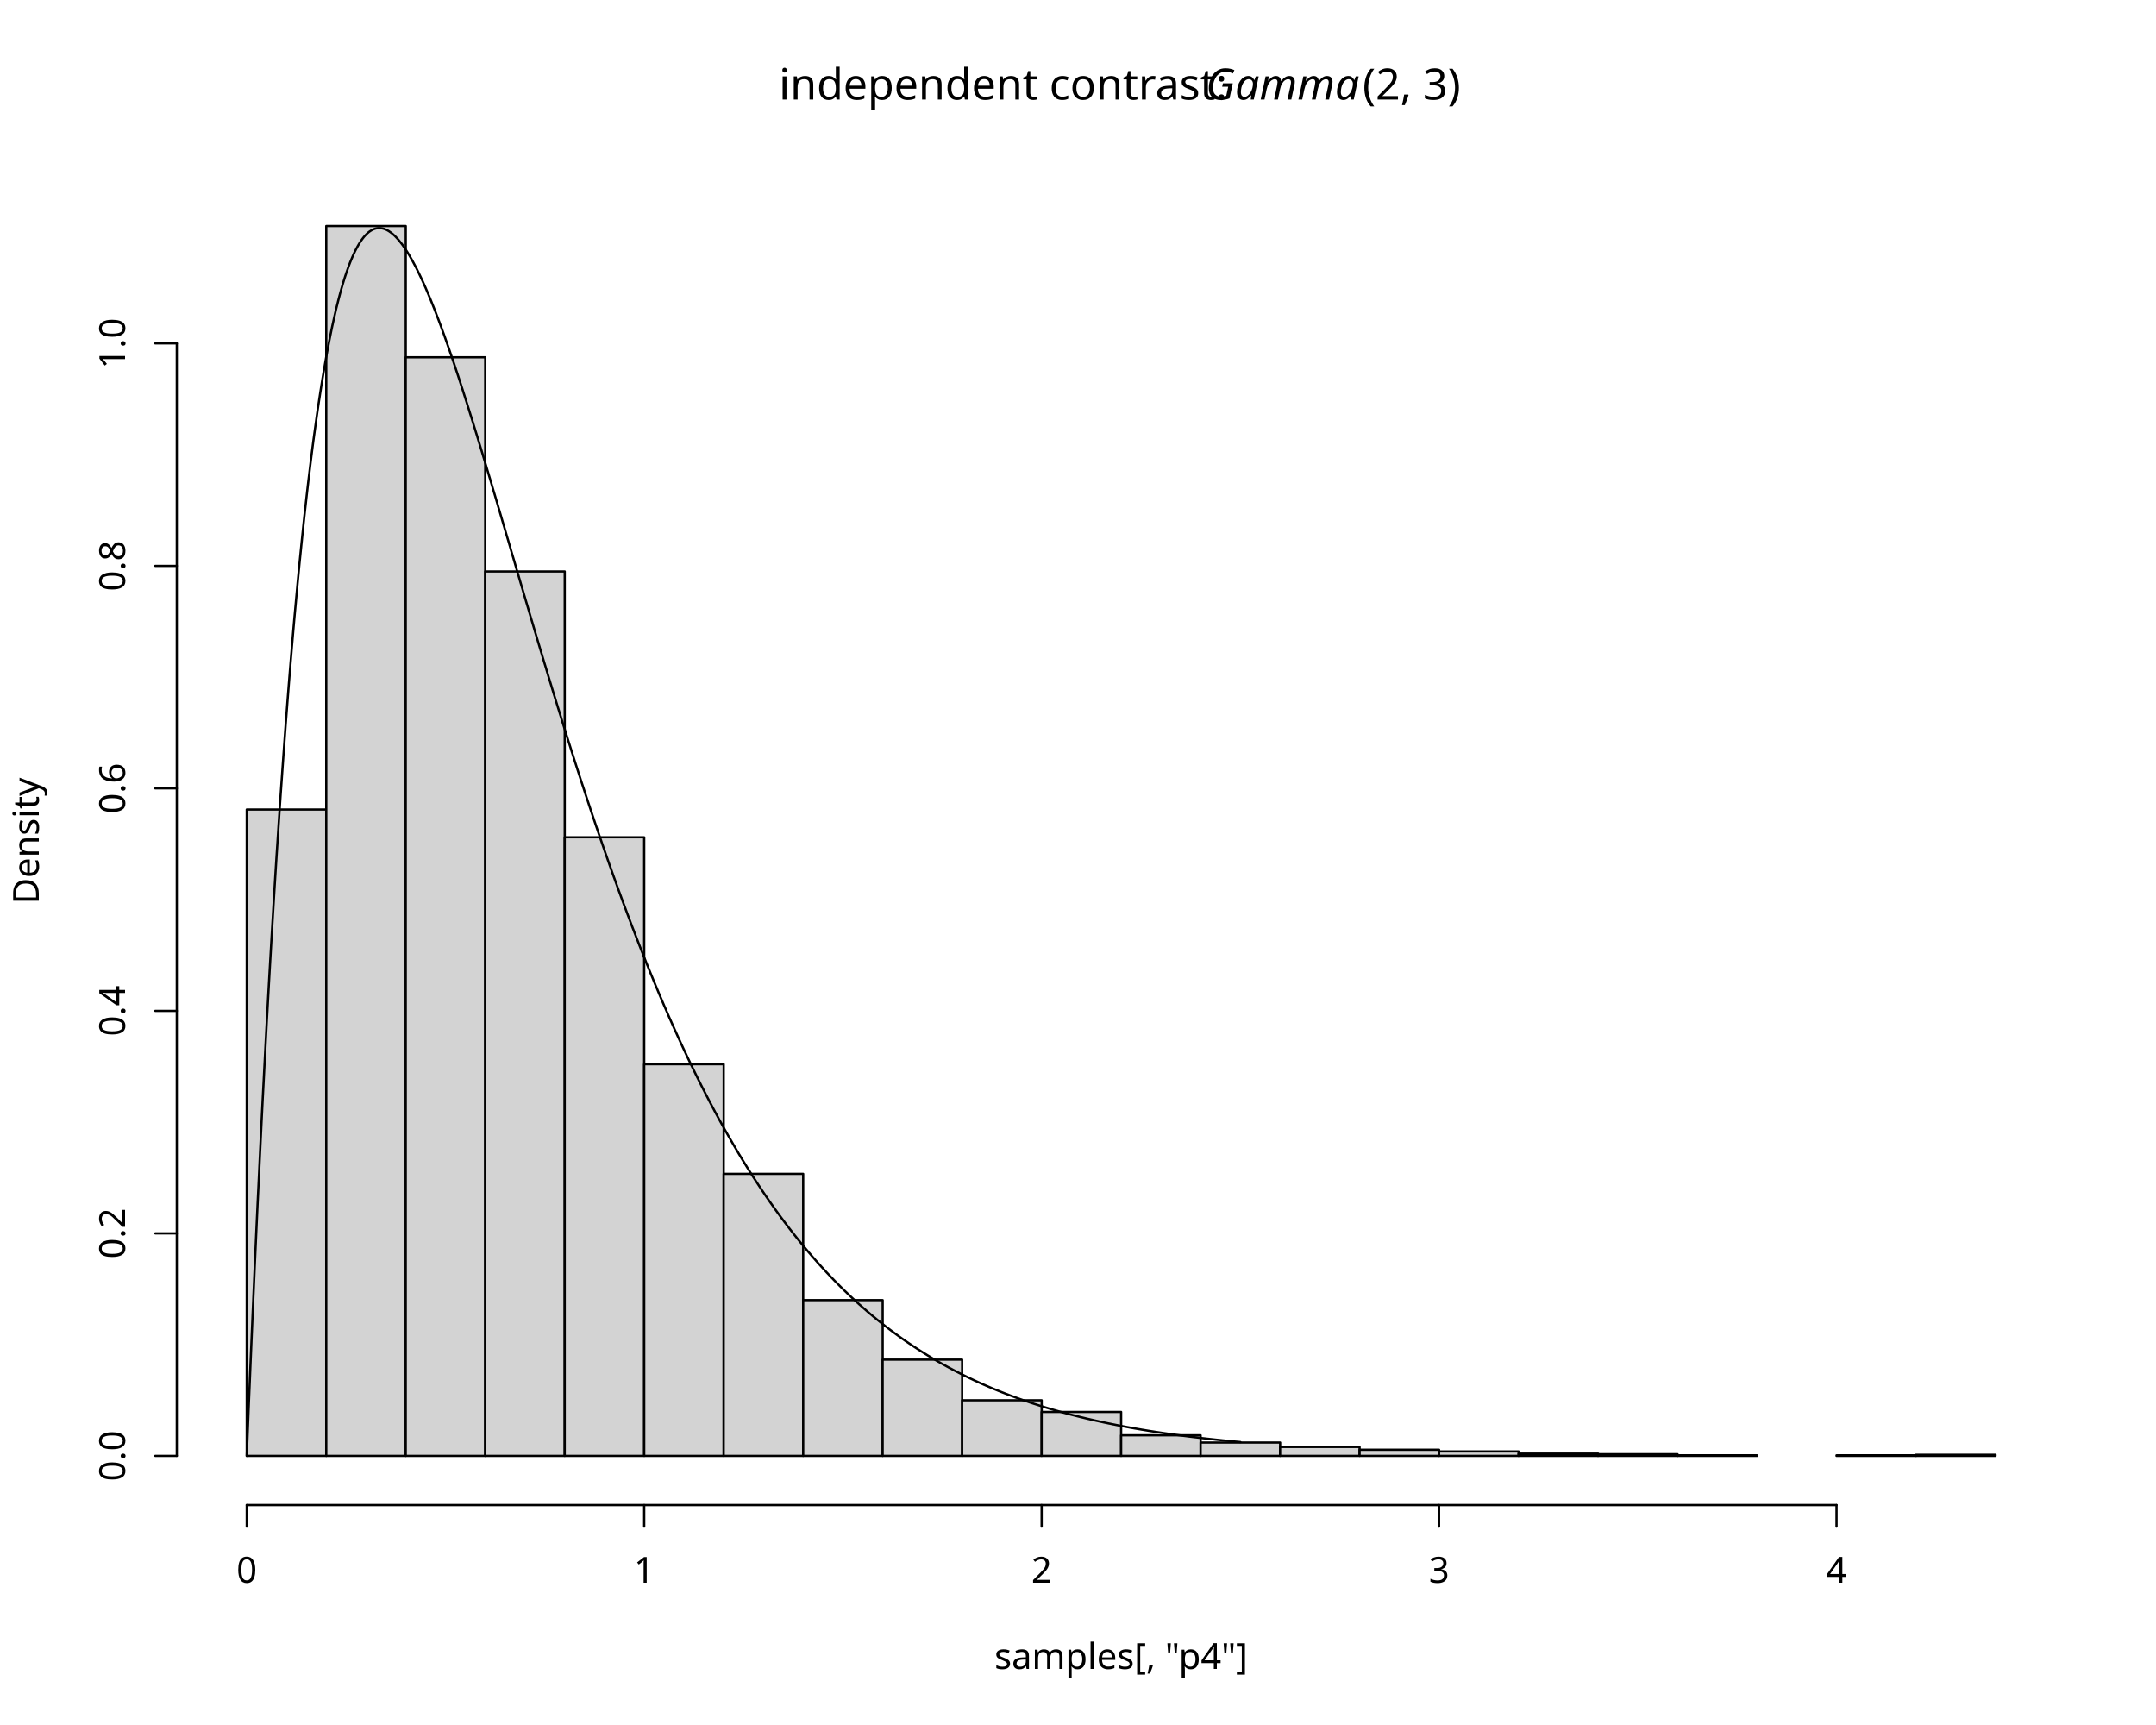
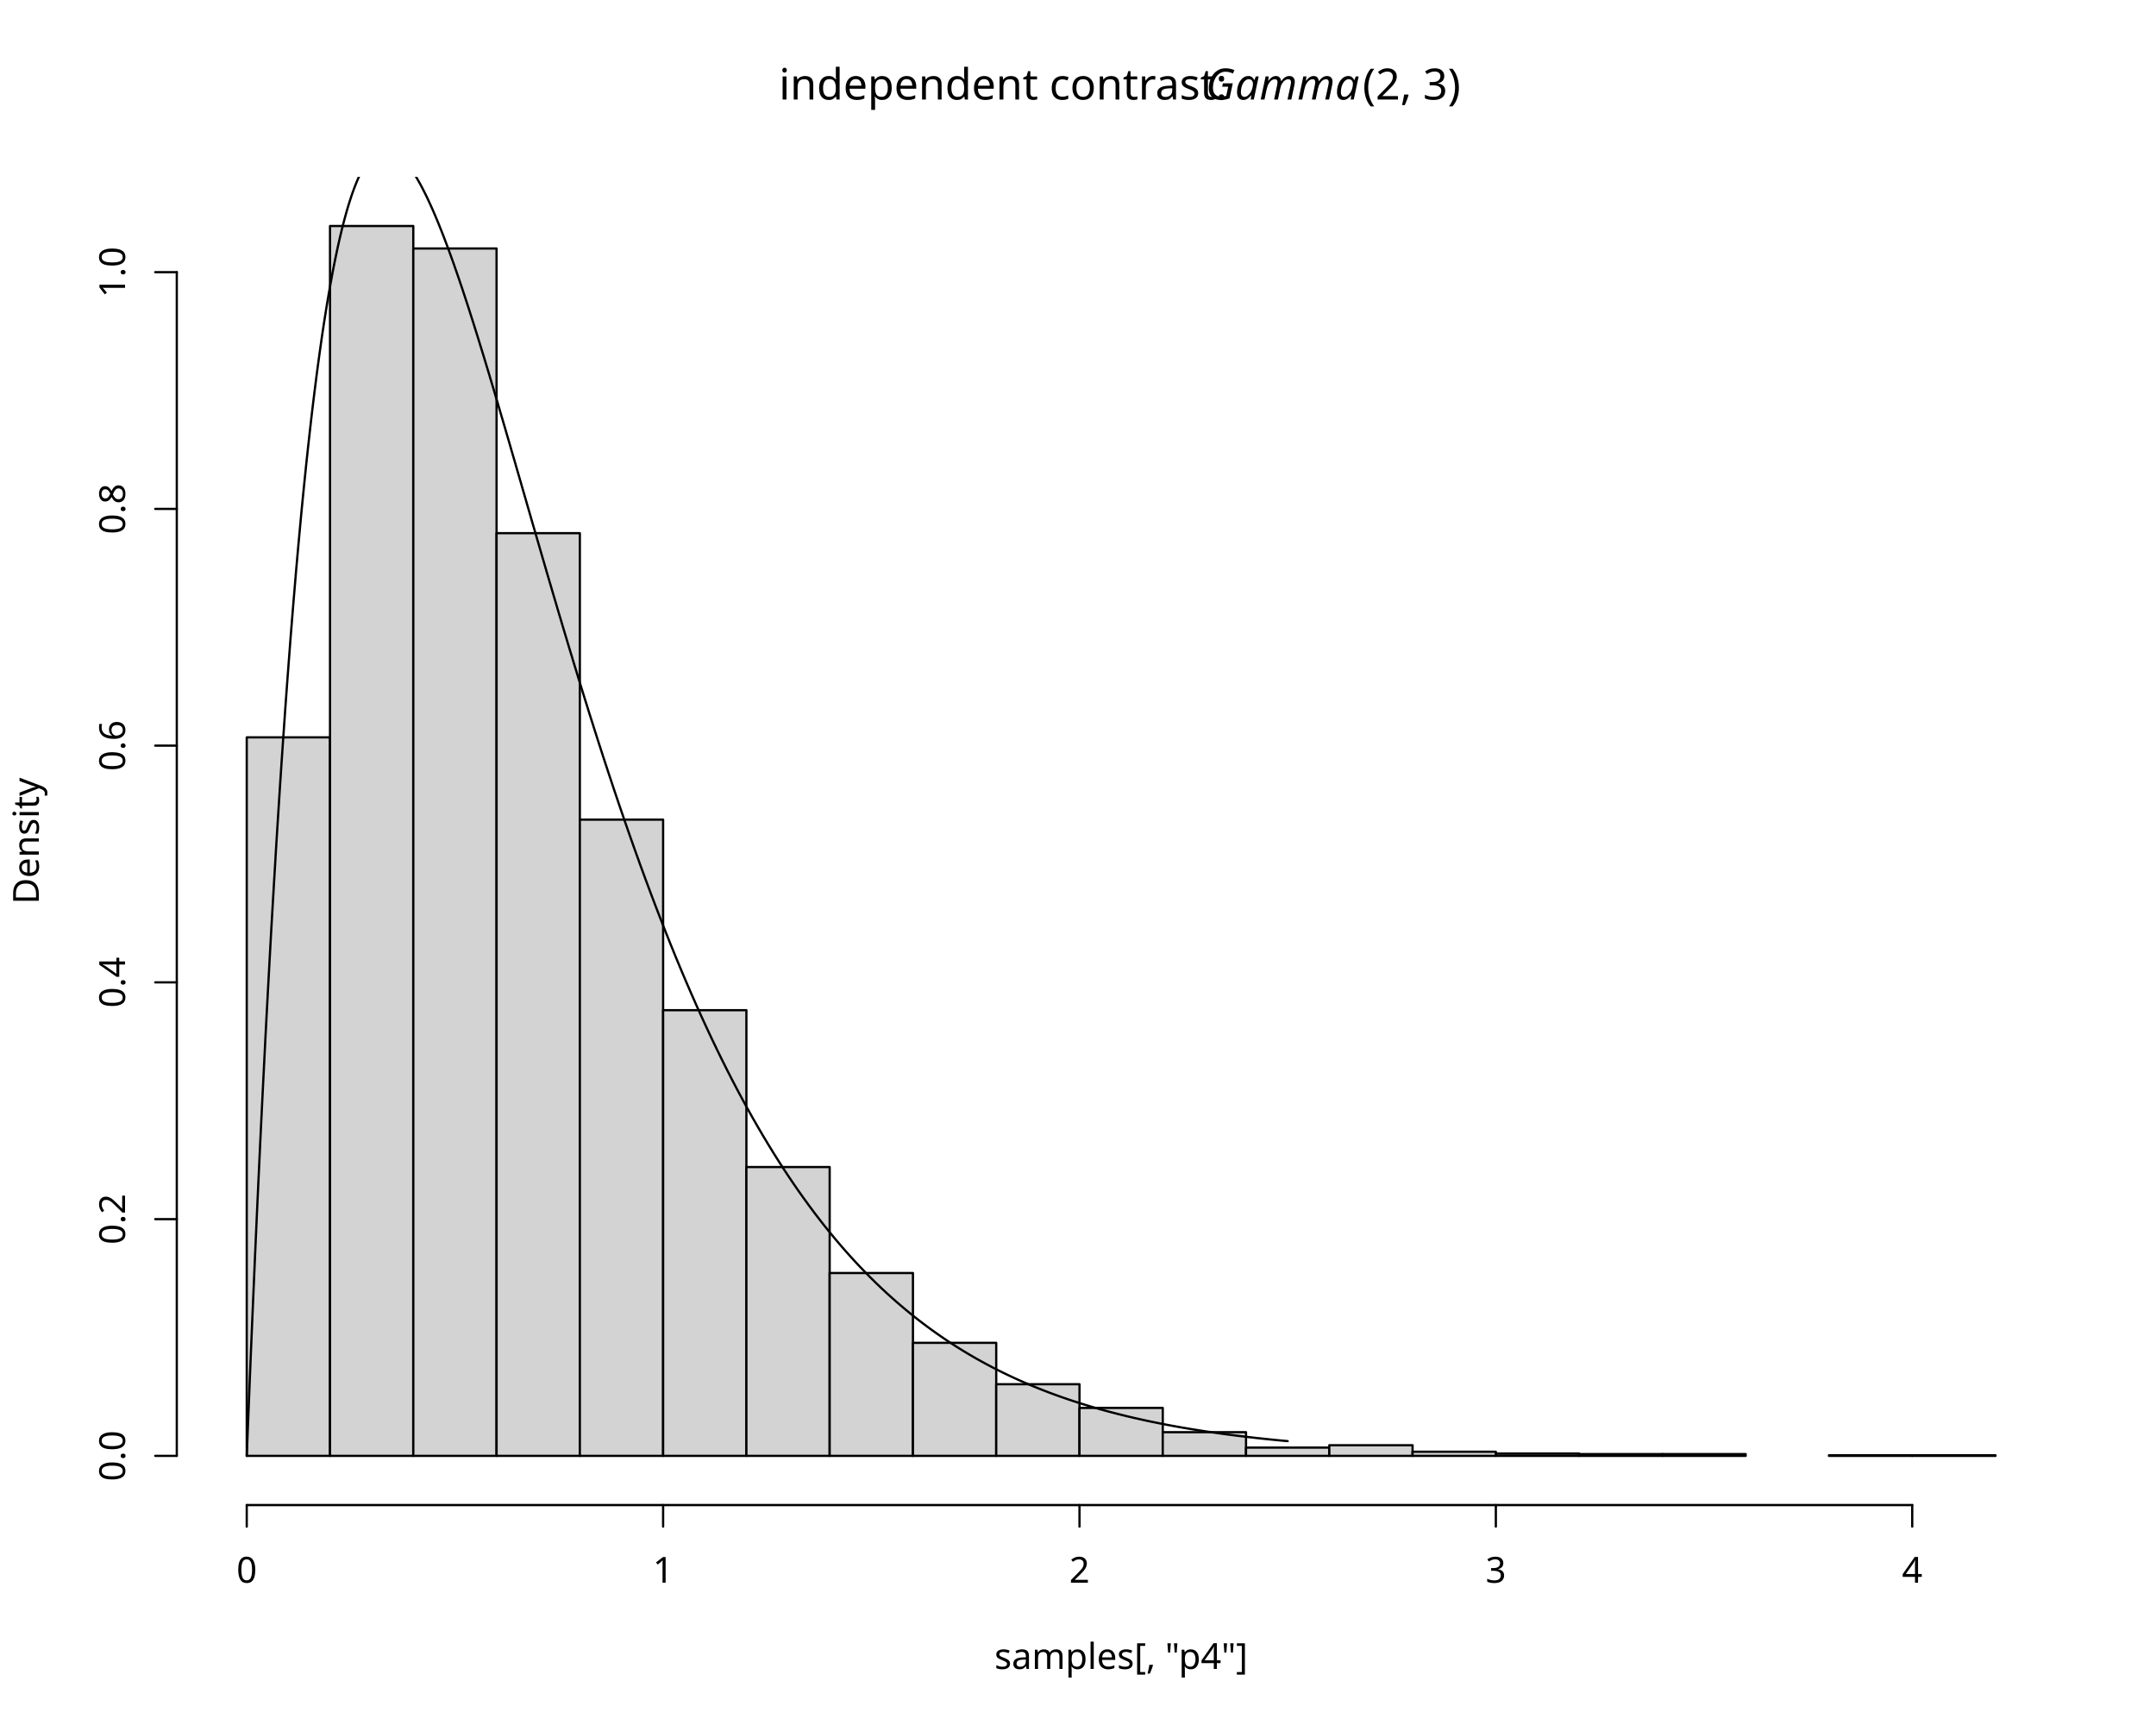
<svg xmlns="http://www.w3.org/2000/svg" class="svglite" data-engine-version="2.0" width="720.00pt" height="576.00pt" viewBox="0 0 720.00 576.00">
  <defs>
    <style type="text/css">
    .svglite line, .svglite polyline, .svglite polygon, .svglite path, .svglite rect, .svglite circle {
      fill: none;
      stroke: #000000;
      stroke-linecap: round;
      stroke-linejoin: round;
      stroke-miterlimit: 10.00;
    }
  </style>
  </defs>
  <rect width="100%" height="100%" style="stroke: none; fill: #FFFFFF;" />
  <defs>
    <clipPath id="cpMC4wMHw3MjAuMDB8MC4wMHw1NzYuMDA=">
      <rect x="0.00" y="0.00" width="720.00" height="576.00" />
    </clipPath>
  </defs>
  <g clip-path="url(#cpMC4wMHw3MjAuMDB8MC4wMHw1NzYuMDA=)">
    <text x="260.14" y="33.24" style="font-size: 14.40px; font-family: sans;" textLength="142.52px" lengthAdjust="spacingAndGlyphs">independent contrast: </text>
    <text x="402.66" y="33.24" style="font-size: 14.40px; font-style: italic; font-family: sans;" textLength="51.23px" lengthAdjust="spacingAndGlyphs">Gamma</text>
    <text x="455.05" y="33.24" style="font-size: 14.40px; font-family: sans;" textLength="33.61px" lengthAdjust="spacingAndGlyphs">(2, 3)</text>
    <text x="374.40" y="557.28" text-anchor="middle" style="font-size: 12.00px; font-family: sans;" textLength="79.91px" lengthAdjust="spacingAndGlyphs">samples[, "p4"]</text>
    <text transform="translate(12.96,280.80) rotate(-90)" text-anchor="middle" style="font-size: 12.00px; font-family: sans;" textLength="40.02px" lengthAdjust="spacingAndGlyphs">Density</text>
-     <line x1="82.40" y1="502.56" x2="613.31" y2="502.56" style="stroke-width: 0.75;" />
+     <line x1="82.40" y1="502.56" x2="638.59" y2="502.56" style="stroke-width: 0.75;" />
    <line x1="82.40" y1="502.56" x2="82.40" y2="509.76" style="stroke-width: 0.75;" />
-     <line x1="215.13" y1="502.56" x2="215.13" y2="509.76" style="stroke-width: 0.75;" />
-     <line x1="347.85" y1="502.56" x2="347.85" y2="509.76" style="stroke-width: 0.75;" />
-     <line x1="480.58" y1="502.56" x2="480.58" y2="509.76" style="stroke-width: 0.75;" />
-     <line x1="613.31" y1="502.56" x2="613.31" y2="509.76" style="stroke-width: 0.75;" />
+     <line x1="221.45" y1="502.56" x2="221.45" y2="509.76" style="stroke-width: 0.75;" />
+     <line x1="360.50" y1="502.56" x2="360.50" y2="509.76" style="stroke-width: 0.75;" />
+     <line x1="499.54" y1="502.56" x2="499.54" y2="509.76" style="stroke-width: 0.75;" />
+     <line x1="638.59" y1="502.56" x2="638.59" y2="509.76" style="stroke-width: 0.75;" />
    <text x="82.40" y="528.48" text-anchor="middle" style="font-size: 12.00px; font-family: sans;" textLength="6.67px" lengthAdjust="spacingAndGlyphs">0</text>
-     <text x="215.13" y="528.48" text-anchor="middle" style="font-size: 12.00px; font-family: sans;" textLength="6.67px" lengthAdjust="spacingAndGlyphs">1</text>
-     <text x="347.85" y="528.48" text-anchor="middle" style="font-size: 12.00px; font-family: sans;" textLength="6.67px" lengthAdjust="spacingAndGlyphs">2</text>
-     <text x="480.58" y="528.48" text-anchor="middle" style="font-size: 12.00px; font-family: sans;" textLength="6.67px" lengthAdjust="spacingAndGlyphs">3</text>
-     <text x="613.31" y="528.48" text-anchor="middle" style="font-size: 12.00px; font-family: sans;" textLength="6.67px" lengthAdjust="spacingAndGlyphs">4</text>
-     <line x1="59.04" y1="486.13" x2="59.04" y2="114.66" style="stroke-width: 0.75;" />
+     <text x="221.45" y="528.48" text-anchor="middle" style="font-size: 12.00px; font-family: sans;" textLength="6.67px" lengthAdjust="spacingAndGlyphs">1</text>
+     <text x="360.50" y="528.48" text-anchor="middle" style="font-size: 12.00px; font-family: sans;" textLength="6.67px" lengthAdjust="spacingAndGlyphs">2</text>
+     <text x="499.54" y="528.48" text-anchor="middle" style="font-size: 12.00px; font-family: sans;" textLength="6.67px" lengthAdjust="spacingAndGlyphs">3</text>
+     <text x="638.59" y="528.48" text-anchor="middle" style="font-size: 12.00px; font-family: sans;" textLength="6.67px" lengthAdjust="spacingAndGlyphs">4</text>
+     <line x1="59.04" y1="486.13" x2="59.04" y2="90.88" style="stroke-width: 0.75;" />
    <line x1="59.04" y1="486.13" x2="51.84" y2="486.13" style="stroke-width: 0.75;" />
-     <line x1="59.04" y1="411.84" x2="51.84" y2="411.84" style="stroke-width: 0.75;" />
-     <line x1="59.04" y1="337.54" x2="51.84" y2="337.54" style="stroke-width: 0.75;" />
-     <line x1="59.04" y1="263.25" x2="51.84" y2="263.25" style="stroke-width: 0.75;" />
-     <line x1="59.04" y1="188.95" x2="51.84" y2="188.95" style="stroke-width: 0.75;" />
-     <line x1="59.04" y1="114.66" x2="51.84" y2="114.66" style="stroke-width: 0.75;" />
+     <line x1="59.04" y1="407.08" x2="51.84" y2="407.08" style="stroke-width: 0.75;" />
+     <line x1="59.04" y1="328.03" x2="51.84" y2="328.03" style="stroke-width: 0.75;" />
+     <line x1="59.04" y1="248.98" x2="51.84" y2="248.98" style="stroke-width: 0.75;" />
+     <line x1="59.04" y1="169.93" x2="51.84" y2="169.93" style="stroke-width: 0.75;" />
+     <line x1="59.04" y1="90.88" x2="51.84" y2="90.88" style="stroke-width: 0.75;" />
    <text transform="translate(41.76,486.13) rotate(-90)" text-anchor="middle" style="font-size: 12.00px; font-family: sans;" textLength="16.68px" lengthAdjust="spacingAndGlyphs">0.0</text>
-     <text transform="translate(41.76,411.84) rotate(-90)" text-anchor="middle" style="font-size: 12.00px; font-family: sans;" textLength="16.68px" lengthAdjust="spacingAndGlyphs">0.2</text>
-     <text transform="translate(41.76,337.54) rotate(-90)" text-anchor="middle" style="font-size: 12.00px; font-family: sans;" textLength="16.68px" lengthAdjust="spacingAndGlyphs">0.4</text>
-     <text transform="translate(41.76,263.25) rotate(-90)" text-anchor="middle" style="font-size: 12.00px; font-family: sans;" textLength="16.68px" lengthAdjust="spacingAndGlyphs">0.6</text>
-     <text transform="translate(41.76,188.95) rotate(-90)" text-anchor="middle" style="font-size: 12.00px; font-family: sans;" textLength="16.68px" lengthAdjust="spacingAndGlyphs">0.8</text>
-     <text transform="translate(41.76,114.66) rotate(-90)" text-anchor="middle" style="font-size: 12.00px; font-family: sans;" textLength="16.68px" lengthAdjust="spacingAndGlyphs">1.0</text>
+     <text transform="translate(41.76,407.08) rotate(-90)" text-anchor="middle" style="font-size: 12.00px; font-family: sans;" textLength="16.68px" lengthAdjust="spacingAndGlyphs">0.2</text>
+     <text transform="translate(41.76,328.03) rotate(-90)" text-anchor="middle" style="font-size: 12.00px; font-family: sans;" textLength="16.68px" lengthAdjust="spacingAndGlyphs">0.4</text>
+     <text transform="translate(41.76,248.98) rotate(-90)" text-anchor="middle" style="font-size: 12.00px; font-family: sans;" textLength="16.68px" lengthAdjust="spacingAndGlyphs">0.6</text>
+     <text transform="translate(41.76,169.93) rotate(-90)" text-anchor="middle" style="font-size: 12.00px; font-family: sans;" textLength="16.68px" lengthAdjust="spacingAndGlyphs">0.8</text>
+     <text transform="translate(41.76,90.88) rotate(-90)" text-anchor="middle" style="font-size: 12.00px; font-family: sans;" textLength="16.68px" lengthAdjust="spacingAndGlyphs">1.0</text>
  </g>
  <defs>
    <clipPath id="cpNTkuMDR8Njg5Ljc2fDU5LjA0fDUwMi41Ng==">
      <rect x="59.04" y="59.04" width="630.72" height="443.52" />
    </clipPath>
  </defs>
  <g clip-path="url(#cpNTkuMDR8Njg5Ljc2fDU5LjA0fDUwMi41Ng==)">
-     <rect x="82.40" y="270.31" width="26.55" height="215.83" style="stroke-width: 0.75; fill: #D3D3D3;" />
-     <rect x="108.95" y="75.47" width="26.55" height="410.67" style="stroke-width: 0.75; fill: #D3D3D3;" />
-     <rect x="135.49" y="119.30" width="26.55" height="366.83" style="stroke-width: 0.75; fill: #D3D3D3;" />
-     <rect x="162.04" y="190.81" width="26.55" height="295.32" style="stroke-width: 0.75; fill: #D3D3D3;" />
-     <rect x="188.58" y="279.59" width="26.55" height="206.54" style="stroke-width: 0.75; fill: #D3D3D3;" />
-     <rect x="215.13" y="355.37" width="26.55" height="130.76" style="stroke-width: 0.75; fill: #D3D3D3;" />
-     <rect x="241.67" y="391.96" width="26.55" height="94.17" style="stroke-width: 0.75; fill: #D3D3D3;" />
-     <rect x="268.22" y="434.13" width="26.55" height="52.01" style="stroke-width: 0.75; fill: #D3D3D3;" />
-     <rect x="294.76" y="454.00" width="26.55" height="32.13" style="stroke-width: 0.75; fill: #D3D3D3;" />
-     <rect x="321.31" y="467.56" width="26.55" height="18.57" style="stroke-width: 0.75; fill: #D3D3D3;" />
-     <rect x="347.85" y="471.46" width="26.55" height="14.67" style="stroke-width: 0.75; fill: #D3D3D3;" />
-     <rect x="374.40" y="479.26" width="26.55" height="6.87" style="stroke-width: 0.75; fill: #D3D3D3;" />
-     <rect x="400.95" y="481.68" width="26.55" height="4.46" style="stroke-width: 0.75; fill: #D3D3D3;" />
-     <rect x="427.49" y="483.16" width="26.55" height="2.97" style="stroke-width: 0.75; fill: #D3D3D3;" />
-     <rect x="454.04" y="484.09" width="26.55" height="2.04" style="stroke-width: 0.75; fill: #D3D3D3;" />
-     <rect x="480.58" y="484.65" width="26.55" height="1.49" style="stroke-width: 0.75; fill: #D3D3D3;" />
-     <rect x="507.13" y="485.39" width="26.55" height="0.74" style="stroke-width: 0.75; fill: #D3D3D3;" />
-     <rect x="533.67" y="485.58" width="26.55" height="0.56" style="stroke-width: 0.75; fill: #D3D3D3;" />
-     <rect x="560.22" y="485.95" width="26.55" height="0.19" style="stroke-width: 0.75; fill: #D3D3D3;" />
-     <rect x="586.76" y="486.13" width="26.55" height="0.00" style="stroke-width: 0.75; fill: #D3D3D3;" />
-     <rect x="613.31" y="485.95" width="26.55" height="0.19" style="stroke-width: 0.75; fill: #D3D3D3;" />
-     <rect x="639.85" y="485.76" width="26.55" height="0.37" style="stroke-width: 0.75; fill: #D3D3D3;" />
-     <polyline points="82.40,486.13 82.40,486.13 82.73,477.83 83.06,469.65 83.40,461.59 83.73,453.66 84.06,445.84 84.39,438.14 84.73,430.57 85.06,423.10 85.39,415.75 85.72,408.52 86.05,401.40 86.39,394.38 86.72,387.48 87.05,380.69 87.38,374.00 87.71,367.42 88.05,360.94 88.38,354.57 88.71,348.30 89.04,342.13 89.38,336.06 89.71,330.09 90.04,324.22 90.37,318.44 90.70,312.76 91.04,307.18 91.37,301.68 91.70,296.28 92.03,290.97 92.36,285.75 92.70,280.62 93.03,275.58 93.36,270.62 93.69,265.75 94.03,260.97 94.36,256.27 94.69,251.65 95.02,247.11 95.35,242.66 95.69,238.28 96.02,233.99 96.35,229.77 96.68,225.63 97.01,221.56 97.35,217.57 97.68,213.66 98.01,209.82 98.34,206.05 98.68,202.35 99.01,198.73 99.34,195.17 99.67,191.69 100.00,188.27 100.34,184.92 100.67,181.64 101.00,178.42 101.33,175.27 101.66,172.18 102.00,169.15 102.33,166.19 102.66,163.29 102.99,160.45 103.33,157.68 103.66,154.96 103.99,152.30 104.32,149.70 104.65,147.16 104.99,144.67 105.32,142.24 105.65,139.86 105.98,137.55 106.31,135.28 106.65,133.07 106.98,130.91 107.31,128.80 107.64,126.74 107.98,124.74 108.31,122.78 108.64,120.88 108.97,119.02 109.30,117.21 109.64,115.45 109.97,113.74 110.30,112.07 110.63,110.45 110.96,108.87 111.30,107.34 111.63,105.85 111.96,104.40 112.29,103.00 112.63,101.64 112.96,100.32 113.29,99.05 113.62,97.81 113.95,96.62 114.29,95.46 114.62,94.34 114.95,93.26 115.28,92.22 115.62,91.22 115.95,90.26 116.28,89.33 116.61,88.43 116.94,87.57 117.28,86.75 117.61,85.96 117.94,85.21 118.27,84.49 118.60,83.80 118.94,83.15 119.27,82.53 119.60,81.94 119.93,81.38 120.27,80.85 120.60,80.35 120.93,79.89 121.26,79.45 121.59,79.04 121.93,78.66 122.26,78.31 122.59,77.99 122.92,77.69 123.25,77.42 123.59,77.18 123.92,76.97 124.25,76.78 124.58,76.62 124.92,76.48 125.25,76.37 125.58,76.28 125.91,76.21 126.24,76.17 126.58,76.16 126.91,76.17 127.24,76.20 127.57,76.25 127.90,76.32 128.24,76.42 128.57,76.54 128.90,76.67 129.23,76.83 129.57,77.01 129.90,77.21 130.23,77.44 130.56,77.68 130.89,77.93 131.23,78.21 131.56,78.51 131.89,78.82 132.22,79.16 132.55,79.51 132.89,79.88 133.22,80.26 133.55,80.67 133.88,81.09 134.22,81.52 134.55,81.97 134.88,82.44 135.21,82.92 135.54,83.42 135.88,83.94 136.21,84.47 136.54,85.01 136.87,85.57 137.20,86.14 137.54,86.72 137.87,87.32 138.20,87.94 138.53,88.56 138.87,89.20 139.20,89.85 139.53,90.52 139.86,91.19 140.19,91.88 140.53,92.58 140.86,93.29 141.19,94.01 141.52,94.75 141.85,95.49 142.19,96.25 142.52,97.02 142.85,97.79 143.18,98.58 143.52,99.38 143.85,100.18 144.18,101.00 144.51,101.82 144.84,102.66 145.18,103.50 145.51,104.35 145.84,105.22 146.17,106.08 146.51,106.96 146.84,107.85 147.17,108.74 147.50,109.64 147.83,110.55 148.17,111.47 148.50,112.40 148.83,113.33 149.16,114.26 149.49,115.21 149.83,116.16 150.16,117.12 150.49,118.08 150.82,119.06 151.16,120.03 151.49,121.02 151.82,122.00 152.15,123.00 152.48,124.00 152.82,125.00 153.15,126.01 153.48,127.03 153.81,128.05 154.14,129.07 154.48,130.10 154.81,131.14 155.14,132.18 155.47,133.22 155.81,134.27 156.14,135.32 156.47,136.38 156.80,137.43 157.13,138.50 157.47,139.56 157.80,140.63 158.13,141.71 158.46,142.78 158.79,143.86 159.13,144.95 159.46,146.03 159.79,147.12 160.12,148.21 160.46,149.31 160.79,150.40 161.12,151.50 161.45,152.60 161.78,153.71 162.12,154.81 162.45,155.92 162.78,157.03 163.11,158.14 163.44,159.26 163.78,160.37 164.11,161.49 164.44,162.61 164.77,163.73 165.11,164.85 165.44,165.97 165.77,167.09 166.10,168.22 166.43,169.34 166.77,170.47 167.10,171.60 167.43,172.73 167.76,173.86 168.09,174.99 168.43,176.12 168.76,177.25 169.09,178.38 169.42,179.51 169.76,180.64 170.09,181.77 170.42,182.91 170.75,184.04 171.08,185.17 171.42,186.30 171.75,187.43 172.08,188.57 172.41,189.70 172.74,190.83 173.08,191.96 173.41,193.09 173.74,194.22 174.07,195.35 174.41,196.48 174.74,197.61 175.07,198.74 175.40,199.86 175.73,200.99 176.07,202.12 176.40,203.24 176.73,204.36 177.06,205.49 177.39,206.61 177.73,207.73 178.06,208.85 178.39,209.97 178.72,211.08 179.06,212.20 179.39,213.31 179.72,214.43 180.05,215.54 180.38,216.65 180.72,217.76 181.05,218.87 181.38,219.97 181.71,221.08 182.05,222.18 182.38,223.28 182.71,224.38 183.04,225.48 183.37,226.57 183.71,227.67 184.04,228.76 184.37,229.85 184.70,230.94 185.03,232.02 185.37,233.11 185.70,234.19 186.03,235.27 186.36,236.35 186.70,237.43 187.03,238.50 187.36,239.57 187.69,240.64 188.02,241.71 188.36,242.77 188.69,243.84 189.02,244.90 189.35,245.96 189.68,247.01 190.02,248.07 190.35,249.12 190.68,250.17 191.01,251.21 191.35,252.26 191.68,253.30 192.01,254.34 192.34,255.37 192.67,256.41 193.01,257.44 193.34,258.47 193.67,259.49 194.00,260.52 194.33,261.54 194.67,262.56 195.00,263.57 195.33,264.59 195.66,265.60 196.00,266.60 196.33,267.61 196.66,268.61 196.99,269.61 197.32,270.61 197.66,271.60 197.99,272.59 198.32,273.58 198.65,274.56 198.98,275.55 199.32,276.53 199.65,277.50 199.98,278.48 200.31,279.45 200.65,280.42 200.98,281.38 201.31,282.34 201.64,283.30 201.97,284.26 202.31,285.21 202.64,286.16 202.97,287.11 203.30,288.05 203.63,289.00 203.97,289.93 204.30,290.87 204.63,291.80 204.96,292.73 205.30,293.66 205.63,294.58 205.96,295.50 206.29,296.42 206.62,297.33 206.96,298.24 207.29,299.15 207.62,300.06 207.95,300.96 208.28,301.86 208.62,302.75 208.95,303.65 209.28,304.53 209.61,305.42 209.95,306.30 210.28,307.18 210.61,308.06 210.94,308.94 211.27,309.81 211.61,310.67 211.94,311.54 212.27,312.40 212.60,313.26 212.94,314.11 213.27,314.97 213.60,315.82 213.93,316.66 214.26,317.50 214.60,318.34 214.93,319.18 215.26,320.01 215.59,320.84 215.92,321.67 216.26,322.50 216.59,323.32 216.92,324.13 217.25,324.95 217.59,325.76 217.92,326.57 218.25,327.37 218.58,328.18 218.91,328.98 219.25,329.77 219.58,330.56 219.91,331.35 220.24,332.14 220.57,332.92 220.91,333.70 221.24,334.48 221.57,335.26 221.90,336.03 222.24,336.79 222.57,337.56 222.90,338.32 223.23,339.08 223.56,339.84 223.90,340.59 224.23,341.34 224.56,342.08 224.89,342.83 225.22,343.57 225.56,344.31 225.89,345.04 226.22,345.77 226.55,346.50 226.89,347.22 227.22,347.95 227.55,348.66 227.88,349.38 228.21,350.09 228.55,350.80 228.88,351.51 229.21,352.21 229.54,352.92 229.87,353.61 230.21,354.31 230.54,355.00 230.87,355.69 231.20,356.37 231.54,357.06 231.87,357.74 232.20,358.42 232.53,359.09 232.86,359.76 233.20,360.43 233.53,361.09 233.86,361.76 234.19,362.42 234.52,363.07 234.86,363.73 235.19,364.38 235.52,365.03 235.85,365.67 236.19,366.31 236.52,366.95 236.85,367.59 237.18,368.22 237.51,368.85 237.85,369.48 238.18,370.11 238.51,370.73 238.84,371.35 239.17,371.96 239.51,372.58 239.84,373.19 240.17,373.80 240.50,374.40 240.84,375.01 241.17,375.61 241.50,376.20 241.83,376.80 242.16,377.39 242.50,377.98 242.83,378.56 243.16,379.15 243.49,379.73 243.83,380.31 244.16,380.88 244.49,381.45 244.82,382.02 245.15,382.59 245.49,383.16 245.82,383.72 246.15,384.28 246.48,384.83 246.81,385.39 247.15,385.94 247.48,386.49 247.81,387.04 248.14,387.58 248.48,388.12 248.81,388.66 249.14,389.19 249.47,389.73 249.80,390.26 250.14,390.79 250.47,391.31 250.80,391.84 251.13,392.36 251.46,392.88 251.80,393.39 252.13,393.90 252.46,394.41 252.79,394.92 253.13,395.43 253.46,395.93 253.79,396.43 254.12,396.93 254.45,397.43 254.79,397.92 255.12,398.41 255.45,398.90 255.78,399.39 256.11,399.87 256.45,400.35 256.78,400.83 257.11,401.31 257.44,401.78 257.78,402.25 258.11,402.72 258.44,403.19 258.77,403.66 259.10,404.12 259.44,404.58 259.77,405.04 260.10,405.49 260.43,405.95 260.76,406.40 261.10,406.85 261.43,407.29 261.76,407.74 262.09,408.18 262.43,408.62 262.76,409.06 263.09,409.49 263.42,409.93 263.75,410.36 264.09,410.79 264.42,411.21 264.75,411.64 265.08,412.06 265.41,412.48 265.75,412.90 266.08,413.32 266.41,413.73 266.74,414.14 267.08,414.55 267.41,414.96 267.74,415.36 268.07,415.77 268.40,416.17 268.74,416.57 269.07,416.97 269.40,417.36 269.73,417.75 270.06,418.15 270.40,418.53 270.73,418.92 271.06,419.31 271.39,419.69 271.73,420.07 272.06,420.45 272.39,420.83 272.72,421.20 273.05,421.58 273.39,421.95 273.72,422.32 274.05,422.68 274.38,423.05 274.72,423.41 275.05,423.77 275.38,424.13 275.71,424.49 276.04,424.85 276.38,425.20 276.71,425.55 277.04,425.90 277.37,426.25 277.70,426.60 278.04,426.94 278.37,427.29 278.70,427.63 279.03,427.97 279.37,428.30 279.70,428.64 280.03,428.97 280.36,429.31 280.69,429.64 281.03,429.97 281.36,430.29 281.69,430.62 282.02,430.94 282.35,431.26 282.69,431.58 283.02,431.90 283.35,432.22 283.68,432.53 284.02,432.85 284.35,433.16 284.68,433.47 285.01,433.77 285.34,434.08 285.68,434.39 286.01,434.69 286.34,434.99 286.67,435.29 287.00,435.59 287.34,435.88 287.67,436.18 288.00,436.47 288.33,436.76 288.67,437.06 289.00,437.34 289.33,437.63 289.66,437.92 289.99,438.20 290.33,438.48 290.66,438.76 290.99,439.04 291.32,439.32 291.65,439.60 291.99,439.87 292.32,440.14 292.65,440.42 292.98,440.69 293.32,440.96 293.65,441.22 293.98,441.49 294.31,441.75 294.64,442.02 294.98,442.28 295.31,442.54 295.64,442.80 295.97,443.05 296.30,443.31 296.64,443.56 296.97,443.82 297.30,444.07 297.63,444.32 297.97,444.57 298.30,444.81 298.63,445.06 298.96,445.30 299.29,445.55 299.63,445.79 299.96,446.03 300.29,446.27 300.62,446.51 300.95,446.74 301.29,446.98 301.62,447.21 301.95,447.45 302.28,447.68 302.62,447.91 302.95,448.14 303.28,448.36 303.61,448.59 303.94,448.81 304.28,449.04 304.61,449.26 304.94,449.48 305.27,449.70 305.61,449.92 305.94,450.14 306.27,450.35 306.60,450.57 306.93,450.78 307.27,450.99 307.60,451.20 307.93,451.41 308.26,451.62 308.59,451.83 308.93,452.04 309.26,452.24 309.59,452.45 309.92,452.65 310.26,452.85 310.59,453.05 310.92,453.25 311.25,453.45 311.58,453.65 311.92,453.85 312.25,454.04 312.58,454.23 312.91,454.43 313.24,454.62 313.58,454.81 313.91,455.00 314.24,455.19 314.57,455.38 314.91,455.56 315.24,455.75 315.57,455.93 315.90,456.11 316.23,456.30 316.57,456.48 316.90,456.66 317.23,456.84 317.56,457.01 317.89,457.19 318.23,457.37 318.56,457.54 318.89,457.72 319.22,457.89 319.56,458.06 319.89,458.23 320.22,458.40 320.55,458.57 320.88,458.74 321.22,458.91 321.55,459.07 321.88,459.24 322.21,459.40 322.54,459.56 322.88,459.73 323.21,459.89 323.54,460.05 323.87,460.21 324.21,460.37 324.54,460.52 324.87,460.68 325.20,460.84 325.53,460.99 325.87,461.15 326.20,461.30 326.53,461.45 326.86,461.60 327.19,461.75 327.53,461.90 327.86,462.05 328.19,462.20 328.52,462.35 328.86,462.49 329.19,462.64 329.52,462.78 329.85,462.92 330.18,463.07 330.52,463.21 330.85,463.35 331.18,463.49 331.51,463.63 331.84,463.77 332.18,463.91 332.51,464.04 332.84,464.18 333.17,464.31 333.51,464.45 333.84,464.58 334.17,464.72 334.50,464.85 334.83,464.98 335.17,465.11 335.50,465.24 335.83,465.37 336.16,465.50 336.50,465.62 336.83,465.75 337.16,465.88 337.49,466.00 337.82,466.13 338.16,466.25 338.49,466.37 338.82,466.50 339.15,466.62 339.48,466.74 339.82,466.86 340.15,466.98 340.48,467.10 340.81,467.22 341.15,467.33 341.48,467.45 341.81,467.57 342.14,467.68 342.47,467.79 342.81,467.91 343.14,468.02 343.47,468.13 343.80,468.25 344.13,468.36 344.47,468.47 344.80,468.58 345.13,468.69 345.46,468.80 345.80,468.90 346.13,469.01 346.46,469.12 346.79,469.22 347.12,469.33 347.46,469.43 347.79,469.54 348.12,469.64 348.45,469.74 348.78,469.85 349.12,469.95 349.45,470.05 349.78,470.15 350.11,470.25 350.45,470.35 350.78,470.45 351.11,470.55 351.44,470.64 351.77,470.74 352.11,470.84 352.44,470.93 352.77,471.03 353.10,471.12 353.43,471.22 353.77,471.31 354.10,471.40 354.43,471.49 354.76,471.59 355.10,471.68 355.43,471.77 355.76,471.86 356.09,471.95 356.42,472.04 356.76,472.13 357.09,472.21 357.42,472.30 357.75,472.39 358.08,472.47 358.42,472.56 358.75,472.64 359.08,472.73 359.41,472.81 359.75,472.90 360.08,472.98 360.41,473.06 360.74,473.15 361.07,473.23 361.41,473.31 361.74,473.39 362.07,473.47 362.40,473.55 362.73,473.63 363.07,473.71 363.40,473.79 363.73,473.86 364.06,473.94 364.40,474.02 364.73,474.09 365.06,474.17 365.39,474.25 365.72,474.32 366.06,474.40 366.39,474.47 366.72,474.54 367.05,474.62 367.38,474.69 367.72,474.76 368.05,474.83 368.38,474.91 368.71,474.98 369.05,475.05 369.38,475.12 369.71,475.19 370.04,475.26 370.37,475.33 370.71,475.39 371.04,475.46 371.37,475.53 371.70,475.60 372.04,475.66 372.37,475.73 372.70,475.80 373.03,475.86 373.36,475.93 373.70,475.99 374.03,476.06 374.36,476.12 374.69,476.18 375.02,476.25 375.36,476.31 375.69,476.37 376.02,476.43 376.35,476.50 376.69,476.56 377.02,476.62 377.35,476.68 377.68,476.74 378.01,476.80 378.35,476.86 378.68,476.92 379.01,476.98 379.34,477.03 379.67,477.09 380.01,477.15 380.34,477.21 380.67,477.26 381.00,477.32 381.34,477.38 381.67,477.43 382.00,477.49 382.33,477.54 382.66,477.60 383.00,477.65 383.33,477.71 383.66,477.76 383.99,477.81 384.32,477.87 384.66,477.92 384.99,477.97 385.32,478.02 385.65,478.08 385.99,478.13 386.32,478.18 386.65,478.23 386.98,478.28 387.31,478.33 387.65,478.38 387.98,478.43 388.31,478.48 388.64,478.53 388.97,478.58 389.31,478.62 389.64,478.67 389.97,478.72 390.30,478.77 390.64,478.82 390.97,478.86 391.30,478.91 391.63,478.96 391.96,479.00 392.30,479.05 392.63,479.09 392.96,479.14 393.29,479.18 393.62,479.23 393.96,479.27 394.29,479.32 394.62,479.36 394.95,479.40 395.29,479.45 395.62,479.49 395.95,479.53 396.28,479.57 396.61,479.62 396.95,479.66 397.28,479.70 397.61,479.74 397.94,479.78 398.27,479.82 398.61,479.86 398.94,479.90 399.27,479.94 399.60,479.98 399.94,480.02 400.27,480.06 400.60,480.10 400.93,480.14 401.26,480.18 401.60,480.22 401.93,480.26 402.26,480.29 402.59,480.33 402.93,480.37 403.26,480.41 403.59,480.44 403.92,480.48 404.25,480.52 404.59,480.55 404.92,480.59 405.25,480.62 405.58,480.66 405.91,480.70 406.25,480.73 406.58,480.77 406.91,480.80 407.24,480.83 407.58,480.87 407.91,480.90 408.24,480.94 408.57,480.97 408.90,481.00 409.24,481.04 409.57,481.07 409.90,481.10 410.23,481.14 410.56,481.17 410.90,481.20 411.23,481.23 411.56,481.26 411.89,481.30 412.23,481.33 412.56,481.36 412.89,481.39 413.22,481.42 413.55,481.45 413.89,481.48 414.22,481.51 " style="stroke-width: 0.75;" />
+     <rect x="82.40" y="246.22" width="27.81" height="239.92" style="stroke-width: 0.75; fill: #D3D3D3;" />
+     <rect x="110.21" y="75.47" width="27.81" height="410.67" style="stroke-width: 0.75; fill: #D3D3D3;" />
+     <rect x="138.02" y="82.98" width="27.81" height="403.16" style="stroke-width: 0.75; fill: #D3D3D3;" />
+     <rect x="165.83" y="178.03" width="27.81" height="308.10" style="stroke-width: 0.75; fill: #D3D3D3;" />
+     <rect x="193.64" y="273.69" width="27.81" height="212.45" style="stroke-width: 0.75; fill: #D3D3D3;" />
+     <rect x="221.45" y="337.32" width="27.81" height="148.81" style="stroke-width: 0.75; fill: #D3D3D3;" />
+     <rect x="249.26" y="389.69" width="27.81" height="96.44" style="stroke-width: 0.75; fill: #D3D3D3;" />
+     <rect x="277.07" y="425.07" width="27.81" height="61.07" style="stroke-width: 0.75; fill: #D3D3D3;" />
+     <rect x="304.88" y="448.39" width="27.81" height="37.75" style="stroke-width: 0.75; fill: #D3D3D3;" />
+     <rect x="332.69" y="462.22" width="27.81" height="23.91" style="stroke-width: 0.75; fill: #D3D3D3;" />
+     <rect x="360.50" y="470.13" width="27.81" height="16.01" style="stroke-width: 0.75; fill: #D3D3D3;" />
+     <rect x="388.30" y="478.23" width="27.81" height="7.91" style="stroke-width: 0.75; fill: #D3D3D3;" />
+     <rect x="416.11" y="483.37" width="27.81" height="2.77" style="stroke-width: 0.75; fill: #D3D3D3;" />
+     <rect x="443.92" y="482.58" width="27.81" height="3.56" style="stroke-width: 0.75; fill: #D3D3D3;" />
+     <rect x="471.73" y="484.75" width="27.81" height="1.38" style="stroke-width: 0.75; fill: #D3D3D3;" />
+     <rect x="499.54" y="485.34" width="27.81" height="0.79" style="stroke-width: 0.75; fill: #D3D3D3;" />
+     <rect x="527.35" y="485.54" width="27.81" height="0.59" style="stroke-width: 0.75; fill: #D3D3D3;" />
+     <rect x="555.16" y="485.54" width="27.81" height="0.59" style="stroke-width: 0.75; fill: #D3D3D3;" />
+     <rect x="582.97" y="486.13" width="27.81" height="0.00" style="stroke-width: 0.75; fill: #D3D3D3;" />
+     <rect x="610.78" y="485.94" width="27.81" height="0.20" style="stroke-width: 0.75; fill: #D3D3D3;" />
+     <rect x="638.59" y="485.94" width="27.81" height="0.20" style="stroke-width: 0.75; fill: #D3D3D3;" />
+     <polyline points="82.40,486.13 82.40,486.13 82.75,477.30 83.10,468.59 83.44,460.02 83.79,451.58 84.14,443.26 84.49,435.07 84.84,427.01 85.18,419.07 85.53,411.25 85.88,403.55 86.23,395.97 86.58,388.51 86.92,381.17 87.27,373.94 87.62,366.82 87.97,359.82 88.32,352.93 88.66,346.15 89.01,339.48 89.36,332.91 89.71,326.46 90.06,320.10 90.40,313.86 90.75,307.71 91.10,301.67 91.45,295.72 91.80,289.88 92.14,284.13 92.49,278.48 92.84,272.93 93.19,267.47 93.53,262.10 93.88,256.83 94.23,251.65 94.58,246.56 94.93,241.56 95.27,236.64 95.62,231.82 95.97,227.08 96.32,222.42 96.67,217.85 97.01,213.36 97.36,208.96 97.71,204.63 98.06,200.39 98.41,196.22 98.75,192.13 99.10,188.12 99.45,184.19 99.80,180.33 100.15,176.55 100.49,172.84 100.84,169.20 101.19,165.64 101.54,162.15 101.89,158.72 102.23,155.37 102.58,152.08 102.93,148.87 103.28,145.71 103.63,142.63 103.97,139.61 104.32,136.65 104.67,133.76 105.02,130.93 105.37,128.17 105.71,125.46 106.06,122.81 106.41,120.23 106.76,117.70 107.11,115.23 107.45,112.82 107.80,110.47 108.15,108.17 108.50,105.93 108.85,103.74 109.19,101.61 109.54,99.53 109.89,97.50 110.24,95.52 110.59,93.60 110.93,91.72 111.28,89.90 111.63,88.13 111.98,86.40 112.33,84.72 112.67,83.09 113.02,81.51 113.37,79.97 113.72,78.48 114.06,77.03 114.41,75.63 114.76,74.27 115.11,72.96 115.46,71.69 115.80,70.46 116.15,69.27 116.50,68.12 116.85,67.01 117.20,65.94 117.54,64.92 117.89,63.93 118.24,62.98 118.59,62.07 118.94,61.19 119.28,60.35 119.63,59.55 119.98,58.78 120.33,58.05 120.68,57.36 121.02,56.69 121.37,56.07 121.72,55.47 122.07,54.91 122.42,54.38 122.76,53.88 123.11,53.42 123.46,52.98 123.81,52.58 124.16,52.21 124.50,51.86 124.85,51.55 125.20,51.26 125.55,51.01 125.90,50.78 126.24,50.58 126.59,50.41 126.94,50.26 127.29,50.14 127.64,50.05 127.98,49.98 128.33,49.94 128.68,49.92 129.03,49.93 129.38,49.96 129.72,50.01 130.07,50.09 130.42,50.19 130.77,50.32 131.12,50.47 131.46,50.64 131.81,50.83 132.16,51.04 132.51,51.28 132.86,51.53 133.20,51.81 133.55,52.10 133.90,52.42 134.25,52.75 134.60,53.11 134.94,53.48 135.29,53.88 135.64,54.29 135.99,54.71 136.33,55.16 136.68,55.62 137.03,56.11 137.38,56.60 137.73,57.12 138.07,57.65 138.42,58.19 138.77,58.76 139.12,59.34 139.47,59.93 139.81,60.54 140.16,61.16 140.51,61.80 140.86,62.45 141.21,63.12 141.55,63.80 141.90,64.49 142.25,65.19 142.60,65.91 142.95,66.65 143.29,67.39 143.64,68.15 143.99,68.92 144.34,69.70 144.69,70.49 145.03,71.29 145.38,72.11 145.73,72.94 146.08,73.77 146.43,74.62 146.77,75.48 147.12,76.35 147.47,77.23 147.82,78.11 148.17,79.01 148.51,79.92 148.86,80.84 149.21,81.76 149.56,82.69 149.91,83.64 150.25,84.59 150.60,85.55 150.95,86.52 151.30,87.49 151.65,88.47 151.99,89.47 152.34,90.46 152.69,91.47 153.04,92.48 153.39,93.50 153.73,94.53 154.08,95.56 154.43,96.60 154.78,97.65 155.13,98.70 155.47,99.76 155.82,100.82 156.17,101.89 156.52,102.96 156.86,104.04 157.21,105.13 157.56,106.22 157.91,107.32 158.26,108.42 158.60,109.52 158.95,110.63 159.30,111.75 159.65,112.87 160.00,113.99 160.34,115.12 160.69,116.25 161.04,117.38 161.39,118.52 161.74,119.66 162.08,120.81 162.43,121.96 162.78,123.11 163.13,124.27 163.48,125.42 163.82,126.59 164.17,127.75 164.52,128.92 164.87,130.09 165.22,131.26 165.56,132.43 165.91,133.61 166.26,134.79 166.61,135.97 166.96,137.15 167.30,138.34 167.65,139.52 168.00,140.71 168.35,141.90 168.70,143.09 169.04,144.28 169.39,145.48 169.74,146.67 170.09,147.87 170.44,149.07 170.78,150.27 171.13,151.47 171.48,152.67 171.83,153.87 172.18,155.07 172.52,156.27 172.87,157.48 173.22,158.68 173.57,159.88 173.92,161.09 174.26,162.29 174.61,163.50 174.96,164.70 175.31,165.91 175.66,167.11 176.00,168.32 176.35,169.52 176.70,170.73 177.05,171.93 177.39,173.13 177.74,174.34 178.09,175.54 178.44,176.74 178.79,177.94 179.13,179.14 179.48,180.34 179.83,181.54 180.18,182.74 180.53,183.94 180.87,185.13 181.22,186.33 181.57,187.52 181.92,188.72 182.27,189.91 182.61,191.10 182.96,192.29 183.31,193.48 183.66,194.67 184.01,195.85 184.35,197.04 184.70,198.22 185.05,199.40 185.40,200.58 185.75,201.76 186.09,202.94 186.44,204.11 186.79,205.29 187.14,206.46 187.49,207.63 187.83,208.79 188.18,209.96 188.53,211.12 188.88,212.29 189.23,213.45 189.57,214.60 189.92,215.76 190.27,216.91 190.62,218.07 190.97,219.21 191.31,220.36 191.66,221.51 192.01,222.65 192.36,223.79 192.71,224.93 193.05,226.06 193.40,227.20 193.75,228.33 194.10,229.46 194.45,230.58 194.79,231.71 195.14,232.83 195.49,233.95 195.84,235.06 196.19,236.18 196.53,237.29 196.88,238.40 197.23,239.50 197.58,240.60 197.93,241.70 198.27,242.80 198.62,243.90 198.97,244.99 199.32,246.08 199.66,247.16 200.01,248.25 200.36,249.33 200.71,250.41 201.06,251.48 201.40,252.55 201.75,253.62 202.10,254.69 202.45,255.75 202.80,256.81 203.14,257.87 203.49,258.92 203.84,259.97 204.19,261.02 204.54,262.07 204.88,263.11 205.23,264.15 205.58,265.19 205.93,266.22 206.28,267.25 206.62,268.28 206.97,269.30 207.32,270.32 207.67,271.34 208.02,272.35 208.36,273.36 208.71,274.37 209.06,275.38 209.41,276.38 209.76,277.38 210.10,278.37 210.45,279.36 210.80,280.35 211.15,281.34 211.50,282.32 211.84,283.30 212.19,284.28 212.54,285.25 212.89,286.22 213.24,287.18 213.58,288.15 213.93,289.11 214.28,290.06 214.63,291.02 214.98,291.97 215.32,292.91 215.67,293.86 216.02,294.79 216.37,295.73 216.72,296.66 217.06,297.59 217.41,298.52 217.76,299.44 218.11,300.36 218.46,301.28 218.80,302.19 219.15,303.10 219.50,304.01 219.85,304.91 220.19,305.81 220.54,306.71 220.89,307.60 221.24,308.50 221.59,309.38 221.93,310.27 222.28,311.15 222.63,312.02 222.98,312.90 223.33,313.77 223.67,314.63 224.02,315.50 224.37,316.36 224.72,317.21 225.07,318.07 225.41,318.92 225.76,319.76 226.11,320.61 226.46,321.45 226.81,322.28 227.15,323.12 227.50,323.95 227.85,324.78 228.20,325.60 228.55,326.42 228.89,327.24 229.24,328.05 229.59,328.86 229.94,329.67 230.29,330.47 230.63,331.27 230.98,332.07 231.33,332.86 231.68,333.66 232.03,334.44 232.37,335.23 232.72,336.01 233.07,336.79 233.42,337.56 233.77,338.33 234.11,339.10 234.46,339.87 234.81,340.63 235.16,341.39 235.51,342.14 235.85,342.89 236.20,343.64 236.55,344.39 236.90,345.13 237.25,345.87 237.59,346.61 237.94,347.34 238.29,348.07 238.64,348.80 238.99,349.52 239.33,350.24 239.68,350.96 240.03,351.67 240.38,352.38 240.72,353.09 241.07,353.80 241.42,354.50 241.77,355.20 242.12,355.89 242.46,356.58 242.81,357.27 243.16,357.96 243.51,358.64 243.86,359.32 244.20,360.00 244.55,360.68 244.90,361.35 245.25,362.01 245.60,362.68 245.94,363.34 246.29,364.00 246.64,364.66 246.99,365.31 247.34,365.96 247.68,366.61 248.03,367.25 248.38,367.89 248.73,368.53 249.08,369.17 249.42,369.80 249.77,370.43 250.12,371.06 250.47,371.68 250.82,372.30 251.16,372.92 251.51,373.53 251.86,374.15 252.21,374.75 252.56,375.36 252.90,375.96 253.25,376.57 253.60,377.16 253.95,377.76 254.30,378.35 254.64,378.94 254.99,379.53 255.34,380.11 255.69,380.69 256.04,381.27 256.38,381.85 256.73,382.42 257.08,382.99 257.43,383.56 257.78,384.12 258.12,384.68 258.47,385.24 258.82,385.80 259.17,386.35 259.52,386.91 259.86,387.45 260.21,388.00 260.56,388.54 260.91,389.09 261.26,389.62 261.60,390.16 261.95,390.69 262.30,391.22 262.65,391.75 262.99,392.27 263.34,392.80 263.69,393.32 264.04,393.83 264.39,394.35 264.73,394.86 265.08,395.37 265.43,395.88 265.78,396.38 266.13,396.89 266.47,397.39 266.82,397.88 267.17,398.38 267.52,398.87 267.87,399.36 268.21,399.85 268.56,400.33 268.91,400.81 269.26,401.29 269.61,401.77 269.95,402.25 270.30,402.72 270.65,403.19 271.00,403.66 271.35,404.13 271.69,404.59 272.04,405.05 272.39,405.51 272.74,405.97 273.09,406.42 273.43,406.87 273.78,407.32 274.13,407.77 274.48,408.21 274.83,408.66 275.17,409.10 275.52,409.53 275.87,409.97 276.22,410.40 276.57,410.84 276.91,411.26 277.26,411.69 277.61,412.12 277.96,412.54 278.31,412.96 278.65,413.38 279.00,413.79 279.35,414.21 279.70,414.62 280.05,415.03 280.39,415.44 280.74,415.84 281.09,416.25 281.44,416.65 281.79,417.05 282.13,417.44 282.48,417.84 282.83,418.23 283.18,418.62 283.52,419.01 283.87,419.40 284.22,419.78 284.57,420.17 284.92,420.55 285.26,420.92 285.61,421.30 285.96,421.68 286.31,422.05 286.66,422.42 287.00,422.79 287.35,423.16 287.70,423.52 288.05,423.88 288.40,424.24 288.74,424.60 289.09,424.96 289.44,425.32 289.79,425.67 290.14,426.02 290.48,426.37 290.83,426.72 291.18,427.06 291.53,427.41 291.88,427.75 292.22,428.09 292.57,428.43 292.92,428.77 293.27,429.10 293.62,429.43 293.96,429.77 294.31,430.10 294.66,430.42 295.01,430.75 295.36,431.07 295.70,431.40 296.05,431.72 296.40,432.04 296.75,432.35 297.10,432.67 297.44,432.98 297.79,433.29 298.14,433.61 298.49,433.91 298.84,434.22 299.18,434.53 299.53,434.83 299.88,435.13 300.23,435.43 300.58,435.73 300.92,436.03 301.27,436.32 301.62,436.62 301.97,436.91 302.32,437.20 302.66,437.49 303.01,437.78 303.36,438.06 303.71,438.35 304.05,438.63 304.40,438.91 304.75,439.19 305.10,439.47 305.45,439.75 305.79,440.02 306.14,440.30 306.49,440.57 306.84,440.84 307.19,441.11 307.53,441.38 307.88,441.64 308.23,441.91 308.58,442.17 308.93,442.43 309.27,442.69 309.62,442.95 309.97,443.21 310.32,443.46 310.67,443.72 311.01,443.97 311.36,444.22 311.71,444.47 312.06,444.72 312.41,444.97 312.75,445.21 313.10,445.46 313.45,445.70 313.80,445.94 314.15,446.19 314.49,446.42 314.84,446.66 315.19,446.90 315.54,447.13 315.89,447.37 316.23,447.60 316.58,447.83 316.93,448.06 317.28,448.29 317.63,448.52 317.97,448.74 318.32,448.97 318.67,449.19 319.02,449.42 319.37,449.64 319.71,449.86 320.06,450.07 320.41,450.29 320.76,450.51 321.11,450.72 321.45,450.94 321.80,451.15 322.15,451.36 322.50,451.57 322.85,451.78 323.19,451.99 323.54,452.19 323.89,452.40 324.24,452.60 324.59,452.80 324.93,453.01 325.28,453.21 325.63,453.41 325.98,453.61 326.32,453.80 326.67,454.00 327.02,454.19 327.37,454.39 327.72,454.58 328.06,454.77 328.41,454.96 328.76,455.15 329.11,455.34 329.46,455.53 329.80,455.71 330.15,455.90 330.50,456.08 330.85,456.26 331.20,456.45 331.54,456.63 331.89,456.81 332.24,456.99 332.59,457.16 332.94,457.34 333.28,457.52 333.63,457.69 333.98,457.86 334.33,458.04 334.68,458.21 335.02,458.38 335.37,458.55 335.72,458.72 336.07,458.89 336.42,459.05 336.76,459.22 337.11,459.38 337.46,459.55 337.81,459.71 338.16,459.87 338.50,460.03 338.85,460.19 339.20,460.35 339.55,460.51 339.90,460.67 340.24,460.82 340.59,460.98 340.94,461.13 341.29,461.29 341.64,461.44 341.98,461.59 342.33,461.74 342.68,461.89 343.03,462.04 343.38,462.19 343.72,462.34 344.07,462.48 344.42,462.63 344.77,462.77 345.12,462.92 345.46,463.06 345.81,463.20 346.16,463.34 346.51,463.48 346.85,463.62 347.20,463.76 347.55,463.90 347.90,464.04 348.25,464.18 348.59,464.31 348.94,464.45 349.29,464.58 349.64,464.71 349.99,464.85 350.33,464.98 350.68,465.11 351.03,465.24 351.38,465.37 351.73,465.50 352.07,465.63 352.42,465.75 352.77,465.88 353.12,466.00 353.47,466.13 353.81,466.25 354.16,466.38 354.51,466.50 354.86,466.62 355.21,466.74 355.55,466.86 355.90,466.98 356.25,467.10 356.60,467.22 356.95,467.34 357.29,467.45 357.64,467.57 357.99,467.69 358.34,467.80 358.69,467.92 359.03,468.03 359.38,468.14 359.73,468.25 360.08,468.37 360.43,468.48 360.77,468.59 361.12,468.70 361.47,468.80 361.82,468.91 362.17,469.02 362.51,469.13 362.86,469.23 363.21,469.34 363.56,469.44 363.91,469.55 364.25,469.65 364.60,469.75 364.95,469.86 365.30,469.96 365.65,470.06 365.99,470.16 366.34,470.26 366.69,470.36 367.04,470.46 367.38,470.56 367.73,470.66 368.08,470.75 368.43,470.85 368.78,470.94 369.12,471.04 369.47,471.13 369.82,471.23 370.17,471.32 370.52,471.42 370.86,471.51 371.21,471.60 371.56,471.69 371.91,471.78 372.26,471.87 372.60,471.96 372.95,472.05 373.30,472.14 373.65,472.23 374.00,472.31 374.34,472.40 374.69,472.49 375.04,472.57 375.39,472.66 375.74,472.74 376.08,472.83 376.43,472.91 376.78,473.00 377.13,473.08 377.48,473.16 377.82,473.24 378.17,473.32 378.52,473.41 378.87,473.49 379.22,473.57 379.56,473.64 379.91,473.72 380.26,473.80 380.61,473.88 380.96,473.96 381.30,474.03 381.65,474.11 382.00,474.19 382.35,474.26 382.70,474.34 383.04,474.41 383.39,474.49 383.74,474.56 384.09,474.63 384.44,474.71 384.78,474.78 385.13,474.85 385.48,474.92 385.83,474.99 386.18,475.06 386.52,475.13 386.87,475.20 387.22,475.27 387.57,475.34 387.92,475.41 388.26,475.48 388.61,475.55 388.96,475.61 389.31,475.68 389.65,475.75 390.00,475.81 390.35,475.88 390.70,475.94 391.05,476.01 391.39,476.07 391.74,476.14 392.09,476.20 392.44,476.26 392.79,476.33 393.13,476.39 393.48,476.45 393.83,476.51 394.18,476.57 394.53,476.64 394.87,476.70 395.22,476.76 395.57,476.82 395.92,476.87 396.27,476.93 396.61,476.99 396.96,477.05 397.31,477.11 397.66,477.17 398.01,477.22 398.35,477.28 398.70,477.34 399.05,477.39 399.40,477.45 399.75,477.50 400.09,477.56 400.44,477.61 400.79,477.67 401.14,477.72 401.49,477.78 401.83,477.83 402.18,477.88 402.53,477.94 402.88,477.99 403.23,478.04 403.57,478.09 403.92,478.14 404.27,478.20 404.62,478.25 404.97,478.30 405.31,478.35 405.66,478.40 406.01,478.45 406.36,478.50 406.71,478.54 407.05,478.59 407.40,478.64 407.75,478.69 408.10,478.74 408.45,478.79 408.79,478.83 409.14,478.88 409.49,478.93 409.84,478.97 410.18,479.02 410.53,479.06 410.88,479.11 411.23,479.15 411.58,479.20 411.92,479.24 412.27,479.29 412.62,479.33 412.97,479.38 413.32,479.42 413.66,479.46 414.01,479.51 414.36,479.55 414.71,479.59 415.06,479.63 415.40,479.67 415.75,479.72 416.10,479.76 416.45,479.80 416.80,479.84 417.14,479.88 417.49,479.92 417.84,479.96 418.19,480.00 418.54,480.04 418.88,480.08 419.23,480.12 419.58,480.16 419.93,480.20 420.28,480.23 420.62,480.27 420.97,480.31 421.32,480.35 421.67,480.39 422.02,480.42 422.36,480.46 422.71,480.50 423.06,480.53 423.41,480.57 423.76,480.60 424.10,480.64 424.45,480.68 424.80,480.71 425.15,480.75 425.50,480.78 425.84,480.82 426.19,480.85 426.54,480.88 426.89,480.92 427.24,480.95 427.58,480.99 427.93,481.02 428.28,481.05 428.63,481.09 428.98,481.12 429.32,481.15 429.67,481.18 430.02,481.21 " style="stroke-width: 0.75;" />
  </g>
</svg>
